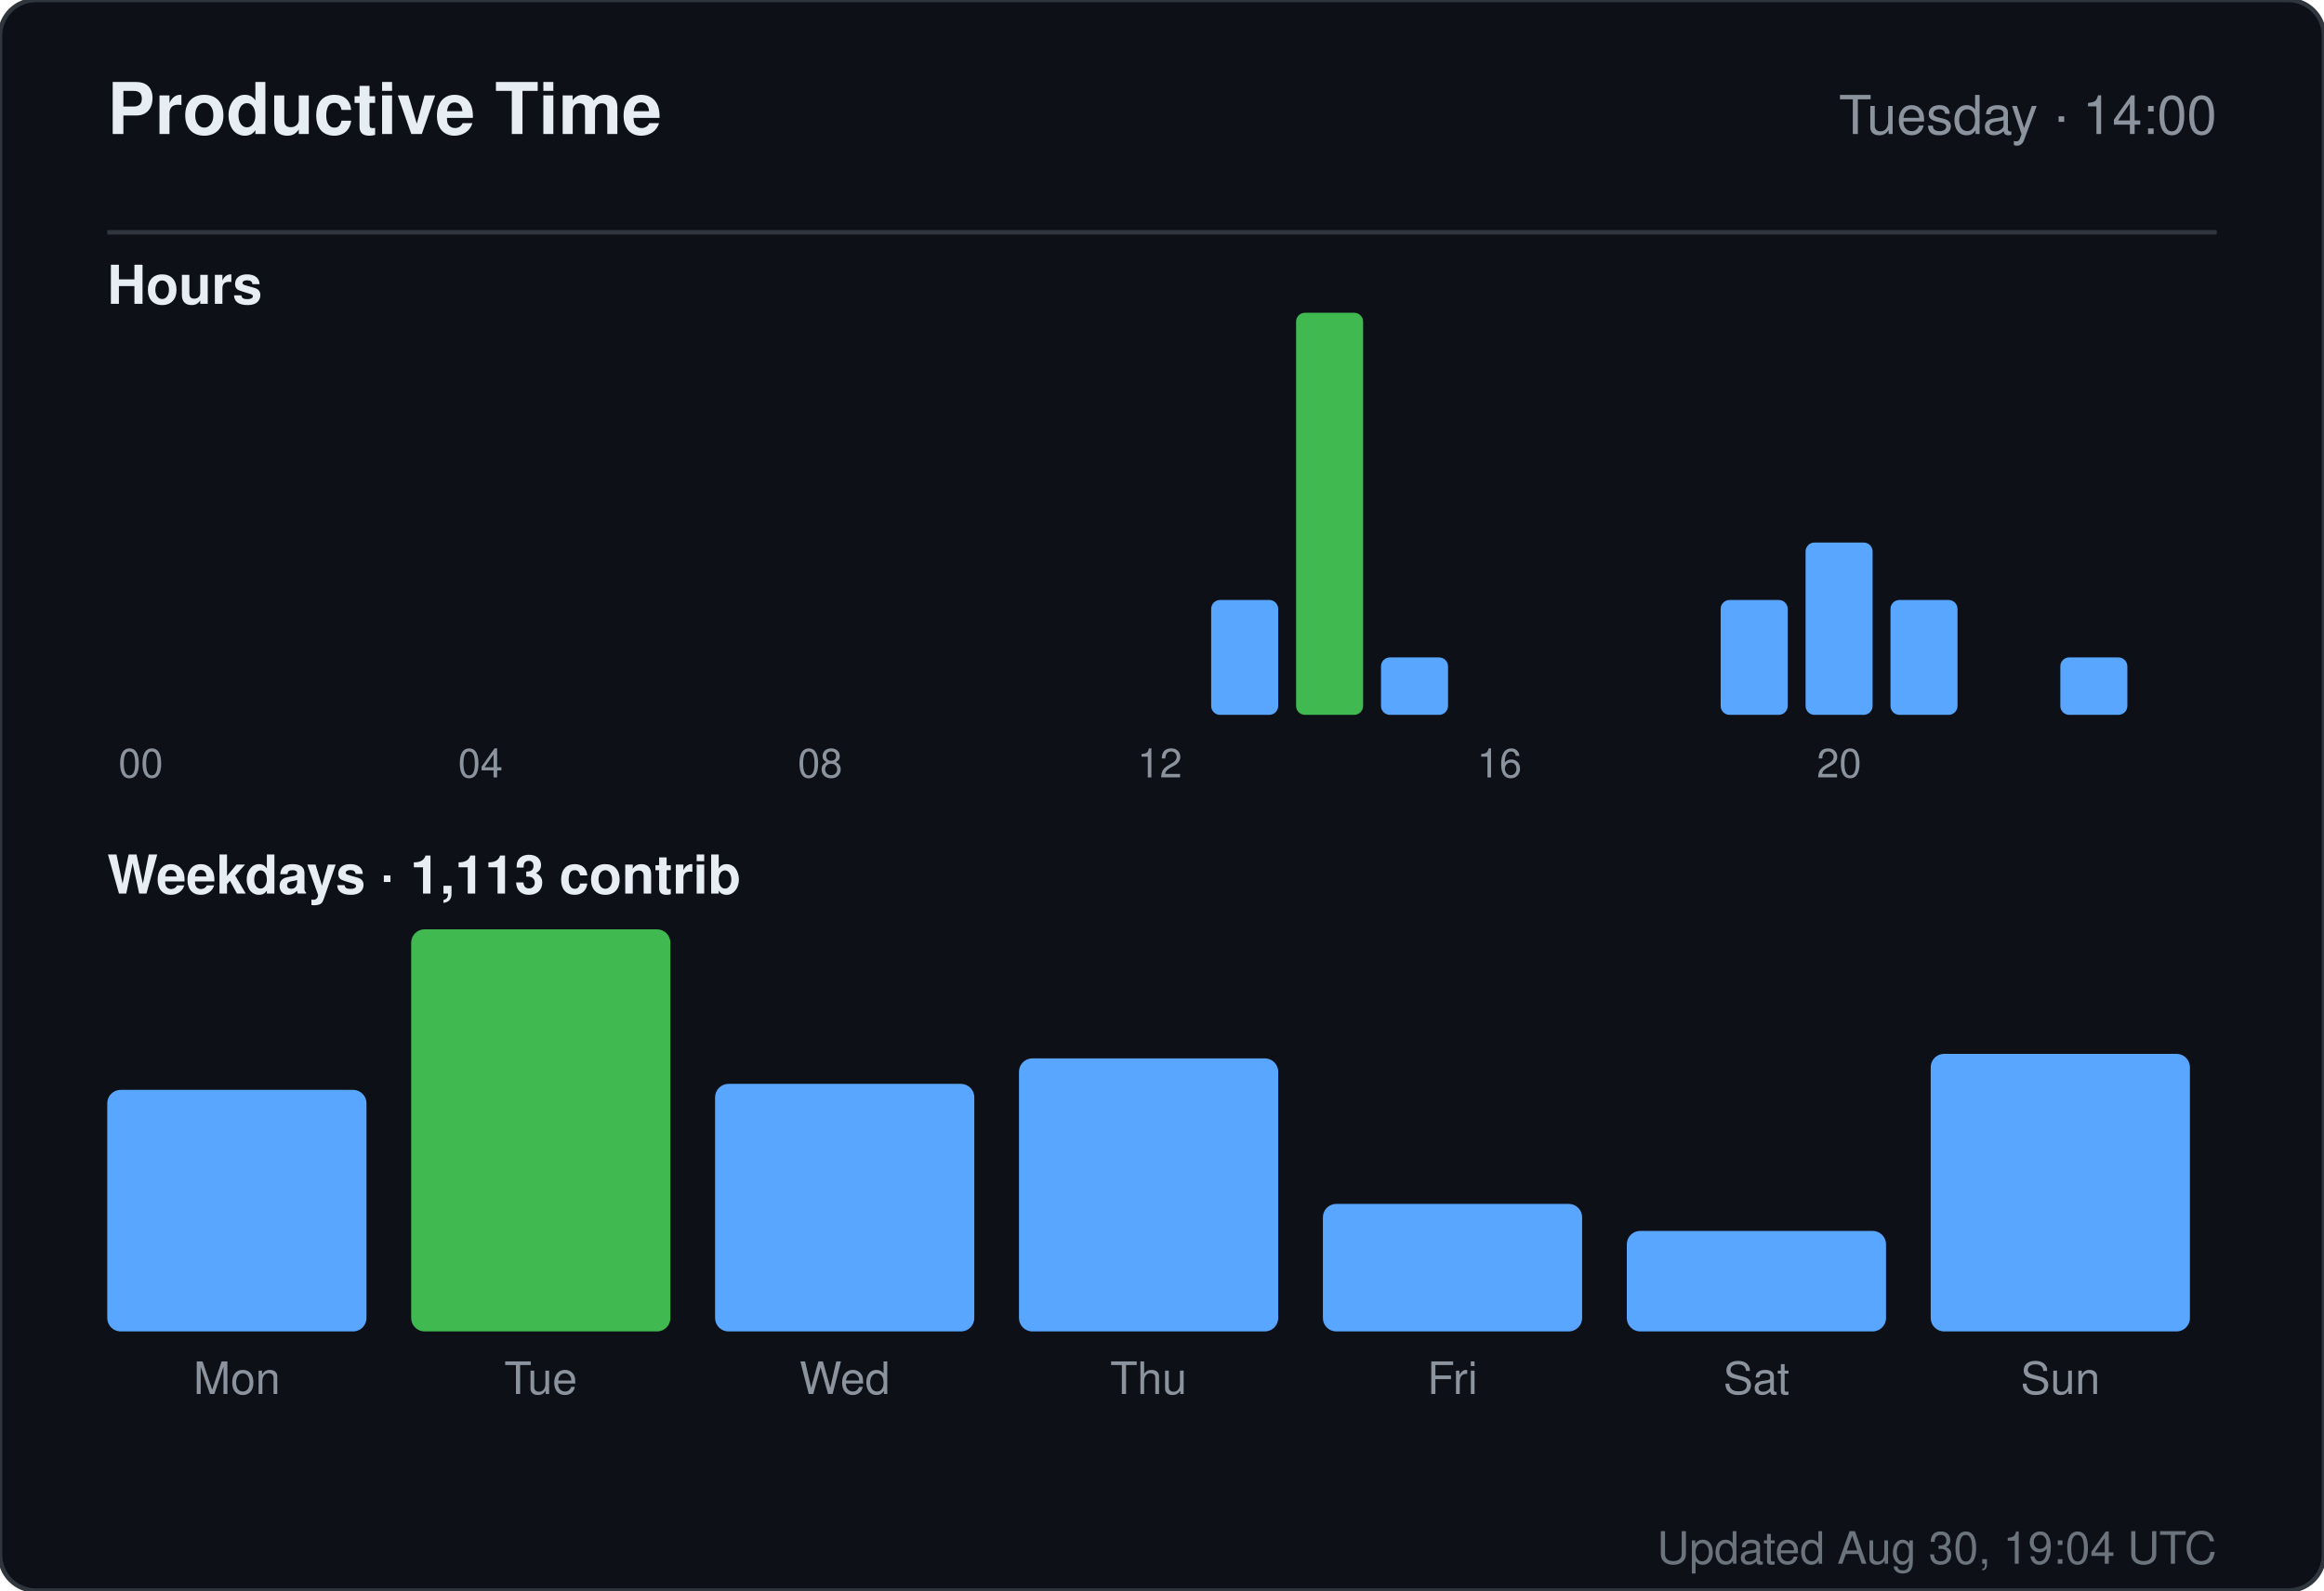
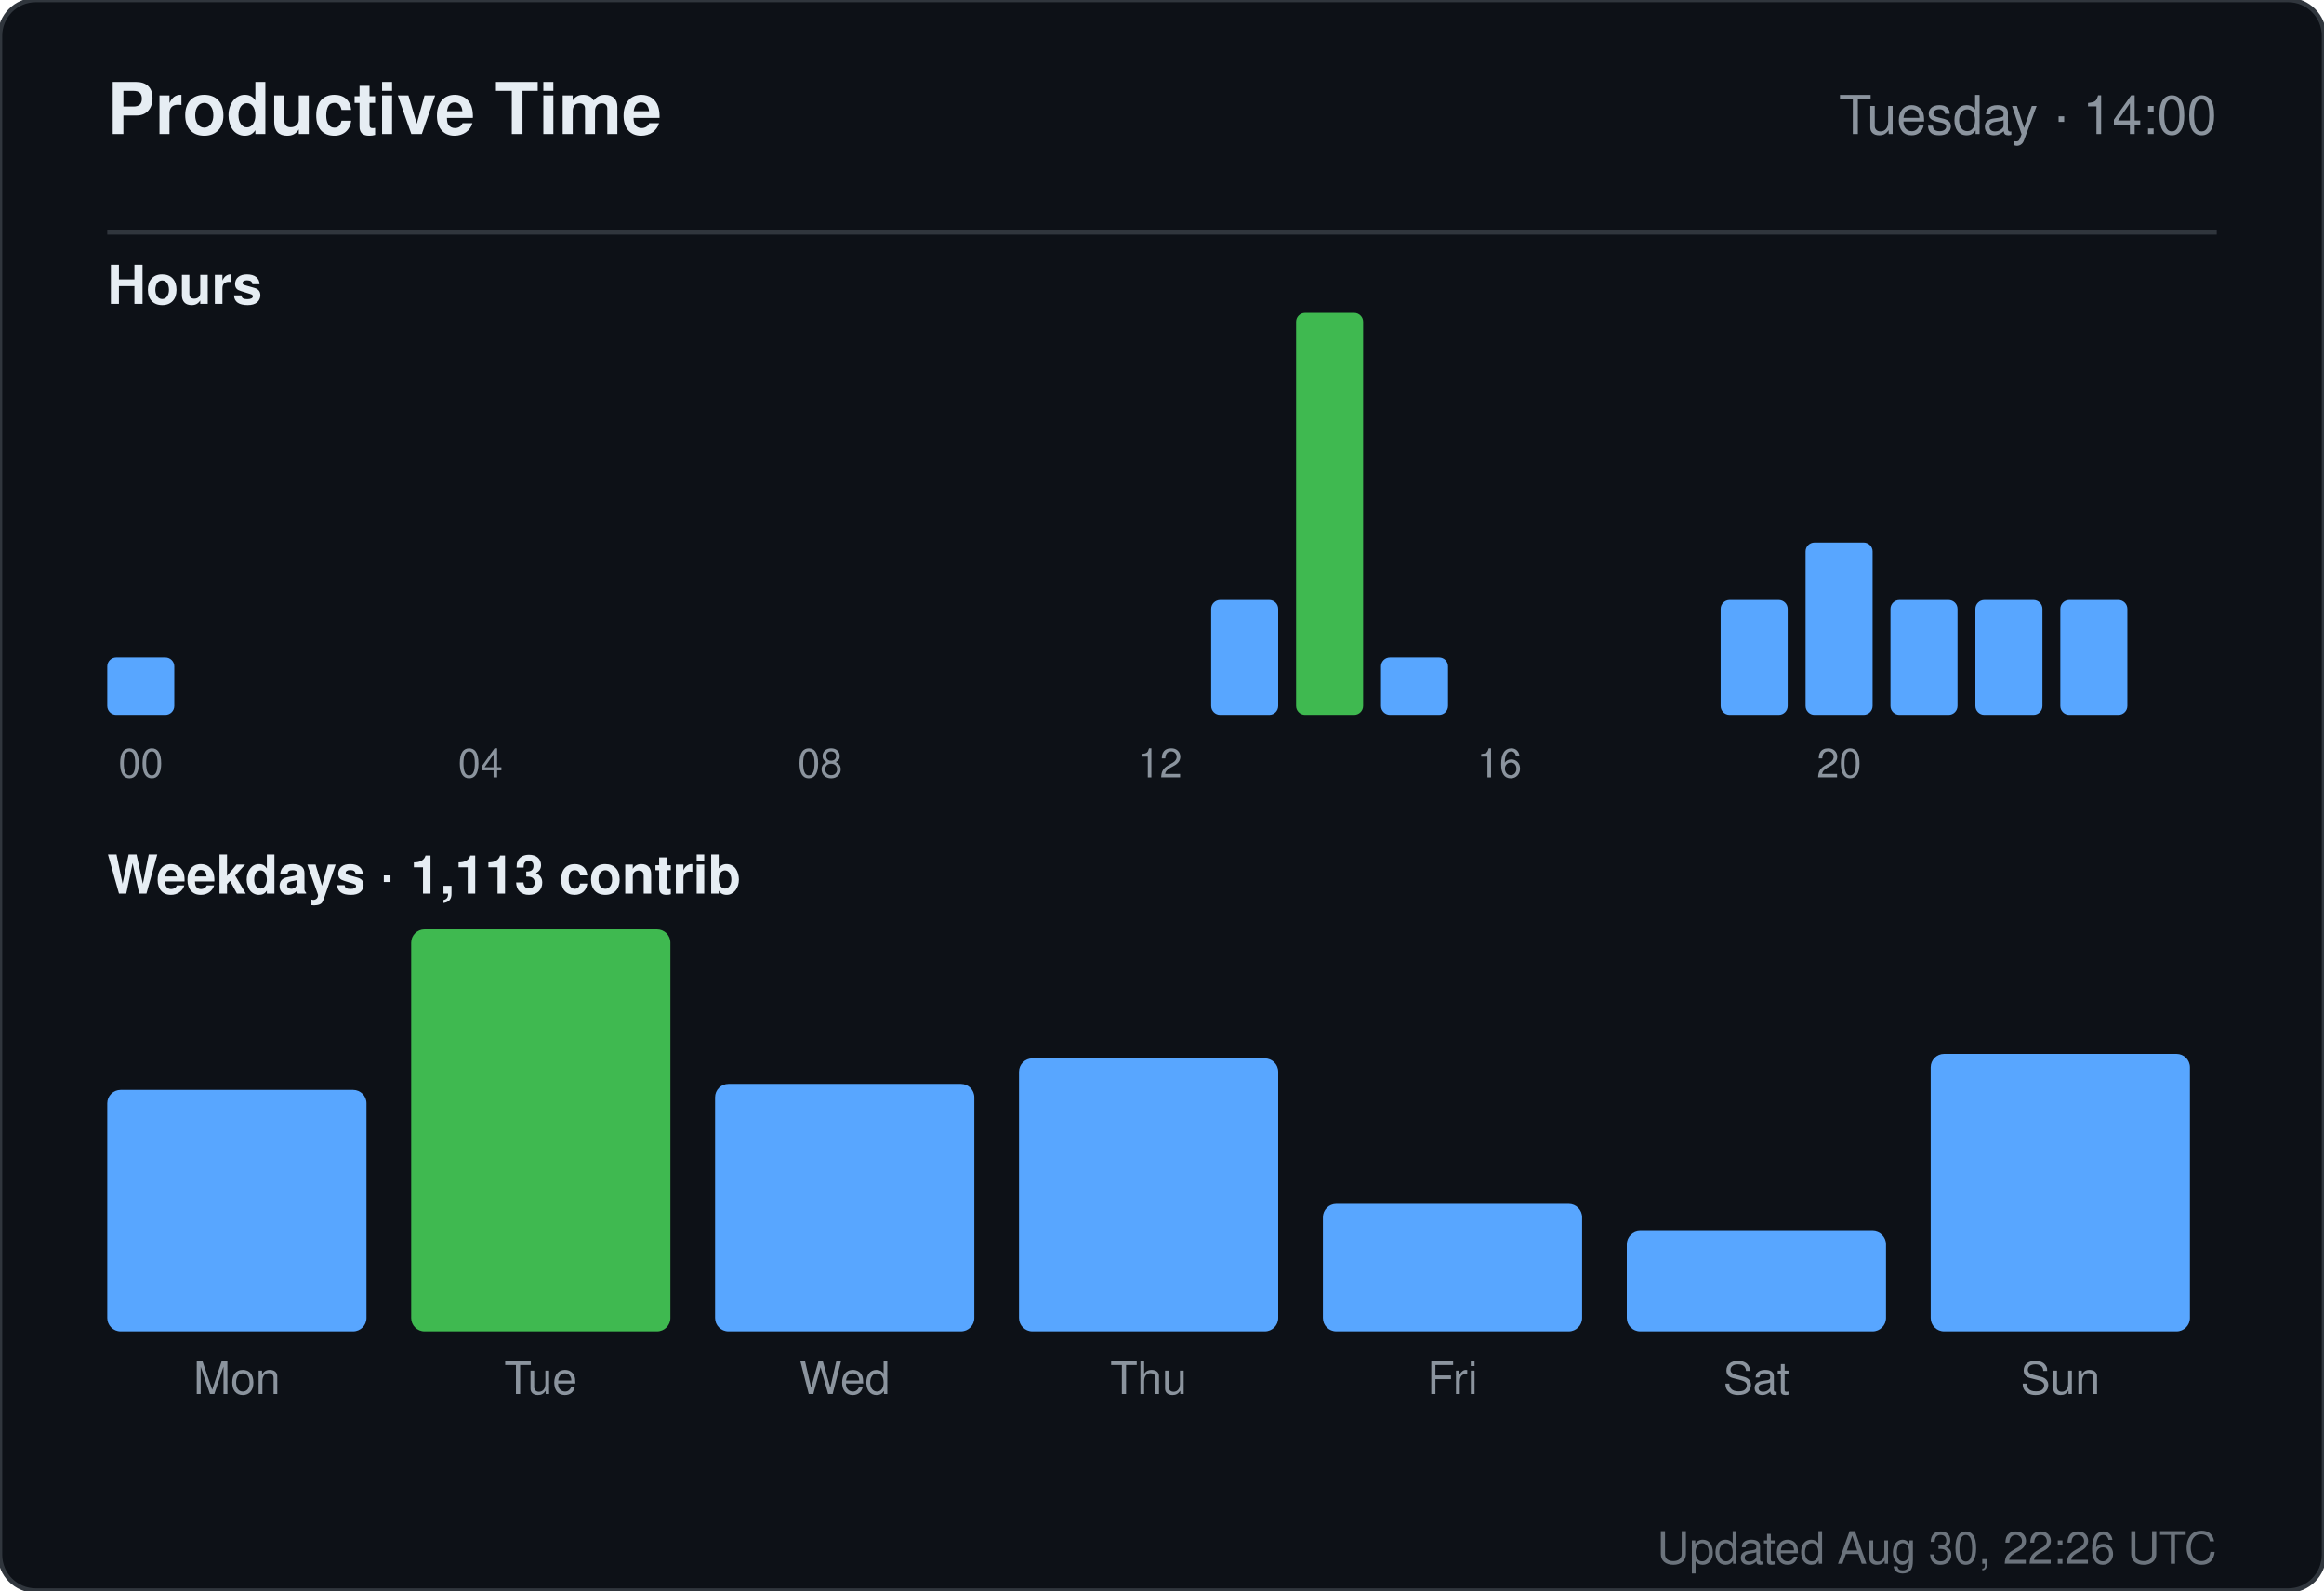
<svg xmlns="http://www.w3.org/2000/svg" width="520" height="356" viewBox="0 0 520 356" role="img" aria-label="Productive time for sandiirawan12">
  <rect width="520" height="356" rx="8" fill="#0d1117" stroke="#30363d" />
  <g font-family="-apple-system, BlinkMacSystemFont, Segoe UI, Helvetica, Arial, sans-serif">
    <text x="24" y="30" fill="#e6edf3" font-size="16" font-weight="700">Productive Time</text>
    <text x="496" y="30" fill="#8b949e" font-size="12" text-anchor="end">Tuesday · 14:00</text>
    <line x1="24" y1="52" x2="496" y2="52" stroke="#30363d" />
    <text x="24" y="68" fill="#e6edf3" font-size="12" font-weight="600">Hours</text>
-     <rect x="24" y="160" width="15" height="0" rx="2" fill="#58a6ff" />
+     <rect x="24" y="147.143" width="15" height="12.857" rx="2" fill="#58a6ff" />
    <text x="31.5" y="174" fill="#8b949e" font-size="9" text-anchor="middle">00</text>
    <rect x="43" y="160" width="15" height="0" rx="2" fill="#58a6ff" />
    <rect x="62" y="160" width="15" height="0" rx="2" fill="#58a6ff" />
    <rect x="81" y="160" width="15" height="0" rx="2" fill="#58a6ff" />
    <rect x="100" y="160" width="15" height="0" rx="2" fill="#58a6ff" />
    <text x="107.5" y="174" fill="#8b949e" font-size="9" text-anchor="middle">04</text>
    <rect x="119" y="160" width="15" height="0" rx="2" fill="#58a6ff" />
    <rect x="138" y="160" width="15" height="0" rx="2" fill="#58a6ff" />
    <rect x="157" y="160" width="15" height="0" rx="2" fill="#58a6ff" />
    <rect x="176" y="160" width="15" height="0" rx="2" fill="#58a6ff" />
    <text x="183.5" y="174" fill="#8b949e" font-size="9" text-anchor="middle">08</text>
    <rect x="195" y="160" width="15" height="0" rx="2" fill="#58a6ff" />
    <rect x="214" y="160" width="15" height="0" rx="2" fill="#58a6ff" />
    <rect x="233" y="160" width="15" height="0" rx="2" fill="#58a6ff" />
    <rect x="252" y="160" width="15" height="0" rx="2" fill="#58a6ff" />
    <text x="259.5" y="174" fill="#8b949e" font-size="9" text-anchor="middle">12</text>
    <rect x="271" y="134.286" width="15" height="25.714" rx="2" fill="#58a6ff" />
    <rect x="290" y="70" width="15" height="90" rx="2" fill="#3fb950" />
    <rect x="309" y="147.143" width="15" height="12.857" rx="2" fill="#58a6ff" />
    <rect x="328" y="160" width="15" height="0" rx="2" fill="#58a6ff" />
    <text x="335.5" y="174" fill="#8b949e" font-size="9" text-anchor="middle">16</text>
    <rect x="347" y="160" width="15" height="0" rx="2" fill="#58a6ff" />
    <rect x="366" y="160" width="15" height="0" rx="2" fill="#58a6ff" />
    <rect x="385" y="134.286" width="15" height="25.714" rx="2" fill="#58a6ff" />
    <rect x="404" y="121.429" width="15" height="38.571" rx="2" fill="#58a6ff" />
    <text x="411.5" y="174" fill="#8b949e" font-size="9" text-anchor="middle">20</text>
    <rect x="423" y="134.286" width="15" height="25.714" rx="2" fill="#58a6ff" />
-     <rect x="442" y="160" width="15" height="0" rx="2" fill="#58a6ff" />
-     <rect x="461" y="147.143" width="15" height="12.857" rx="2" fill="#58a6ff" />
+     <rect x="442" y="134.286" width="15" height="25.714" rx="2" fill="#58a6ff" />
+     <rect x="461" y="134.286" width="15" height="25.714" rx="2" fill="#58a6ff" />
    <text x="24" y="200" fill="#e6edf3" font-size="12" font-weight="600">Weekdays · 1,113 contrib</text>
    <rect x="24" y="243.933" width="58" height="54.067" rx="3" fill="#58a6ff" />
    <text x="53" y="312" fill="#8b949e" font-size="10" text-anchor="middle">Mon</text>
    <rect x="92" y="208" width="58" height="90" rx="3" fill="#3fb950" />
    <text x="121" y="312" fill="#8b949e" font-size="10" text-anchor="middle">Tue</text>
    <rect x="160" y="242.59" width="58" height="55.41" rx="3" fill="#58a6ff" />
    <text x="189" y="312" fill="#8b949e" font-size="10" text-anchor="middle">Wed</text>
    <rect x="228" y="236.881" width="58" height="61.119" rx="3" fill="#58a6ff" />
    <text x="257" y="312" fill="#8b949e" font-size="10" text-anchor="middle">Thu</text>
    <rect x="296" y="269.455" width="58" height="28.545" rx="3" fill="#58a6ff" />
    <text x="325" y="312" fill="#8b949e" font-size="10" text-anchor="middle">Fri</text>
    <rect x="364" y="275.5" width="58" height="22.5" rx="3" fill="#58a6ff" />
    <text x="393" y="312" fill="#8b949e" font-size="10" text-anchor="middle">Sat</text>
    <rect x="432" y="235.873" width="58" height="62.127" rx="3" fill="#58a6ff" />
    <text x="461" y="312" fill="#8b949e" font-size="10" text-anchor="middle">Sun</text>
-     <text x="496" y="350" fill="#8b949e" font-size="10" text-anchor="end" opacity="0.75">Updated Aug 30, 19:04 UTC</text>
+     <text x="496" y="350" fill="#8b949e" font-size="10" text-anchor="end" opacity="0.75">Updated Aug 30, 22:26 UTC</text>
  </g>
</svg>
